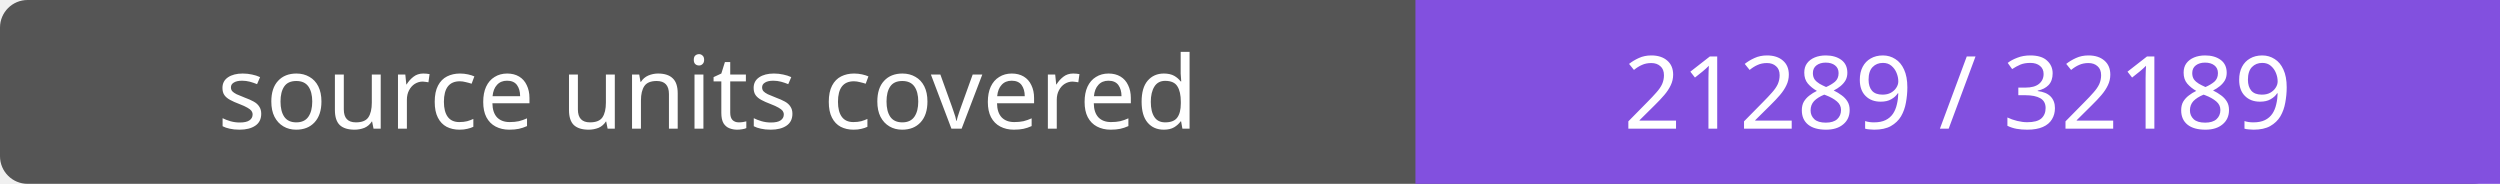
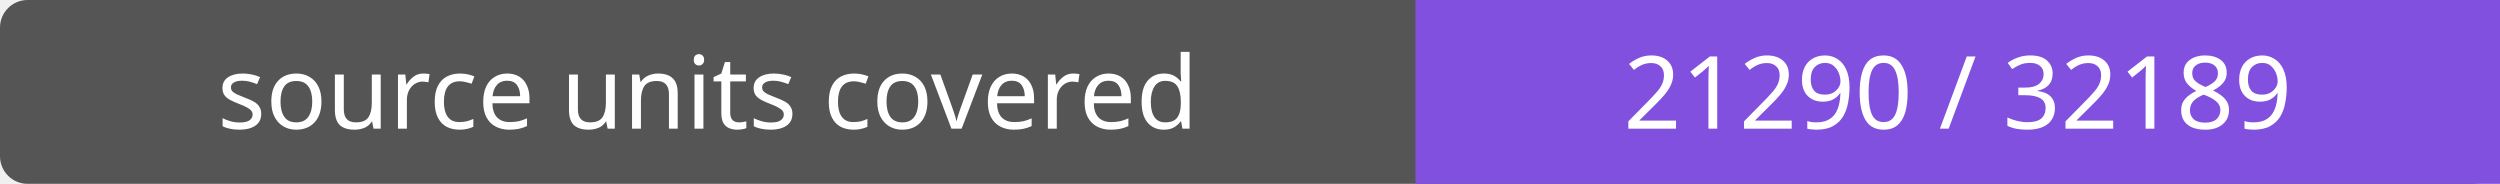
- <svg xmlns="http://www.w3.org/2000/svg" width="272" height="20" role="img" aria-label="source units covered: 21289 / 32189">
+ <svg xmlns="http://www.w3.org/2000/svg" width="272" height="20" role="img" aria-label="source units covered: 21290 / 32189">
  <rect width="272" height="20" rx="3" fill="#555" />
  <path fill="#8250df" d="M154 0h118v20H154z" />
  <g fill="#fff" text-anchor="middle" font-family="Verdana,sans-serif" font-size="11">
    <text x="77.0" y="14">source units covered</text>
-     <text x="213.0" y="14">21289 / 32189</text>
+     <text x="213.0" y="14">21290 / 32189</text>
  </g>
</svg>
